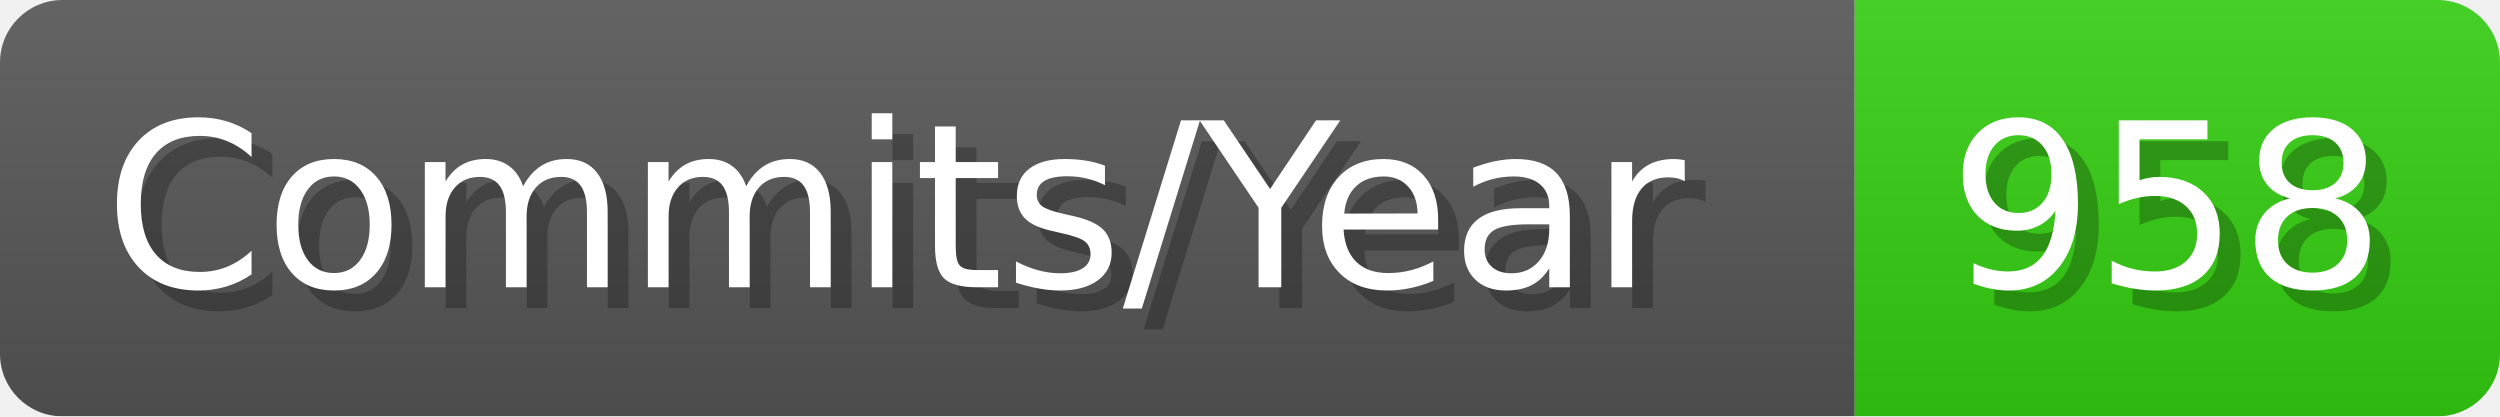
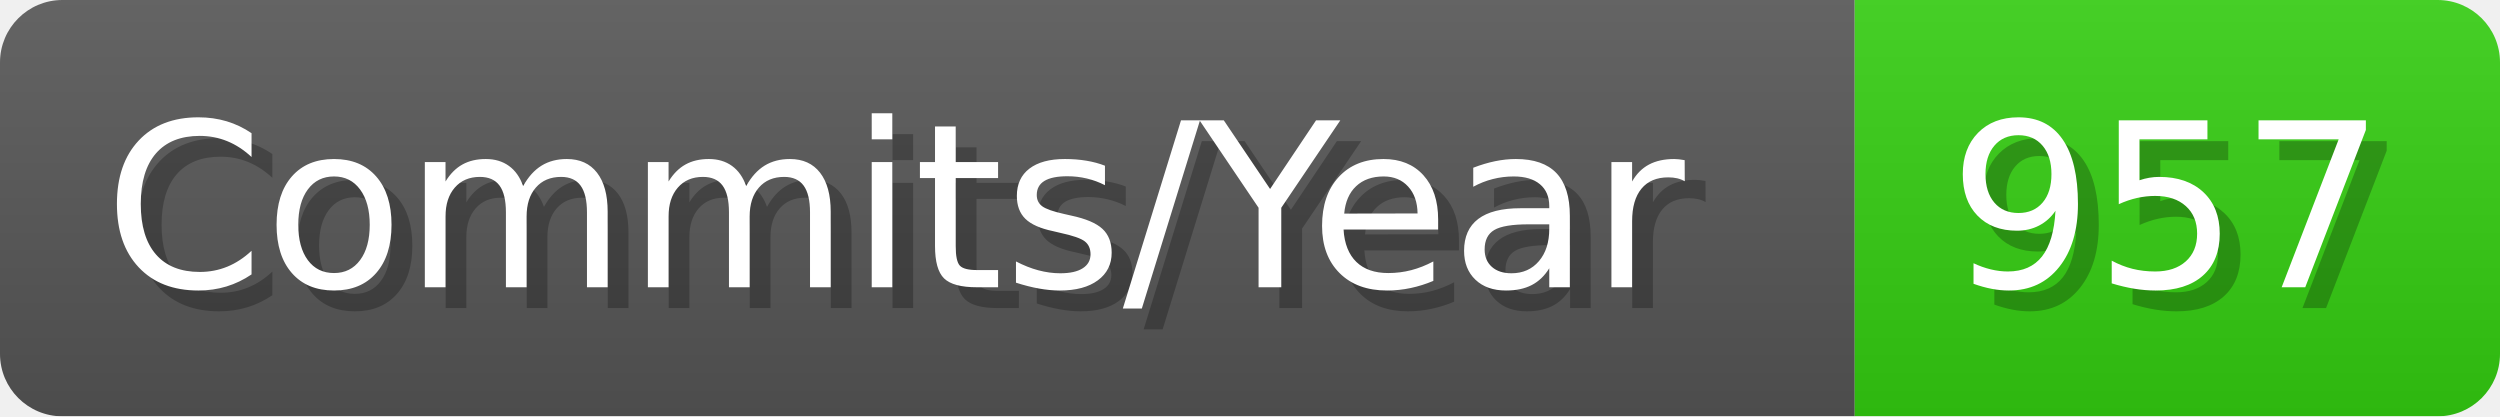
- <svg xmlns="http://www.w3.org/2000/svg" width="120.1" height="20" viewBox="0 0 1201 200" role="img" aria-label="Commits/Year: 958">
+ <svg xmlns="http://www.w3.org/2000/svg" width="120.1" height="20" viewBox="0 0 1201 200" role="img" aria-label="Commits/Year: 957">
  <linearGradient id="aUPdi" x2="0" y2="100%">
    <stop offset="0" stop-opacity=".1" stop-color="#EEE" />
    <stop offset="1" stop-opacity=".1" />
  </linearGradient>
  <mask id="WfAiQ">
    <rect width="1201" height="200" rx="30" fill="#FFF" />
  </mask>
  <g mask="url(#WfAiQ)">
    <rect width="891" height="200" fill="#555" />
    <rect width="310" height="200" fill="#3C1" x="891" />
    <rect width="1201" height="200" fill="url(#aUPdi)" />
  </g>
  <g aria-hidden="true" fill="#fff" text-anchor="start" font-family="Verdana,DejaVu Sans,sans-serif" font-size="110">
    <text x="60" y="148" textLength="791" fill="#000" opacity="0.25">Commits/Year</text>
    <text x="50" y="138" textLength="791">Commits/Year</text>
-     <text x="946" y="148" textLength="210" fill="#000" opacity="0.25">958</text>
-     <text x="936" y="138" textLength="210">958</text>
+     <text x="946" y="148" textLength="210" fill="#000" opacity="0.25">957</text>
+     <text x="936" y="138" textLength="210">957</text>
  </g>
</svg>
